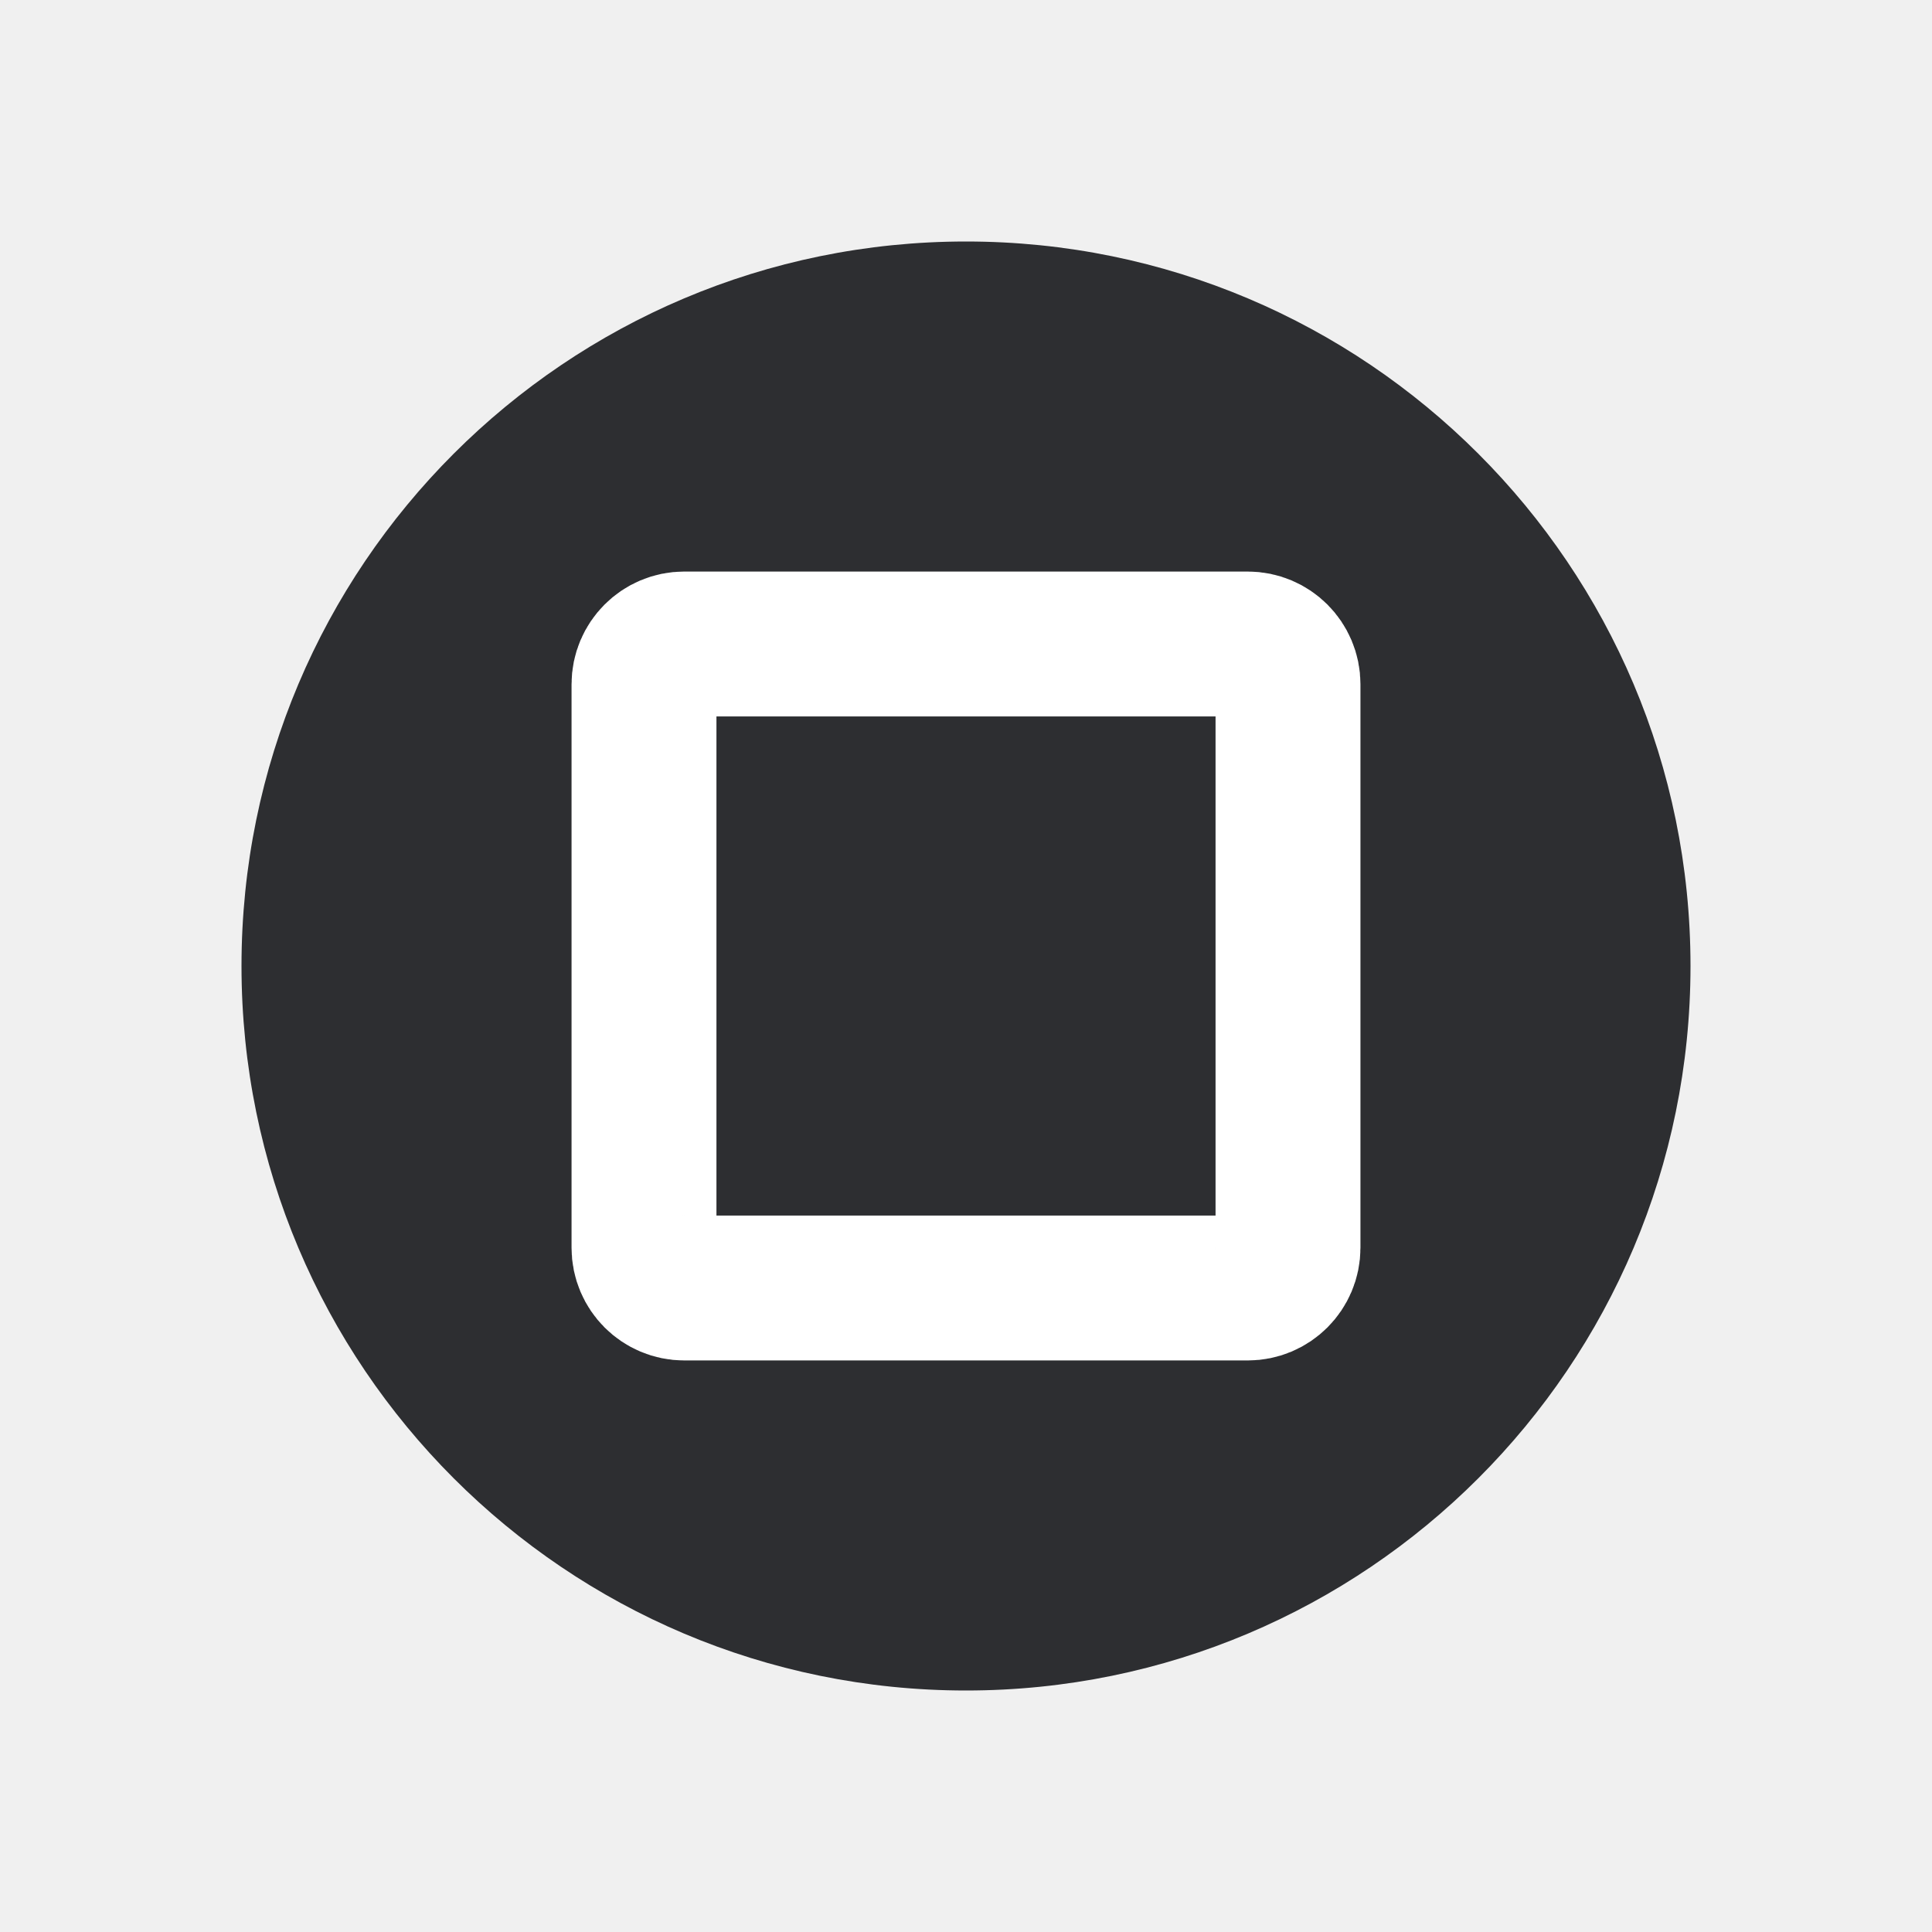
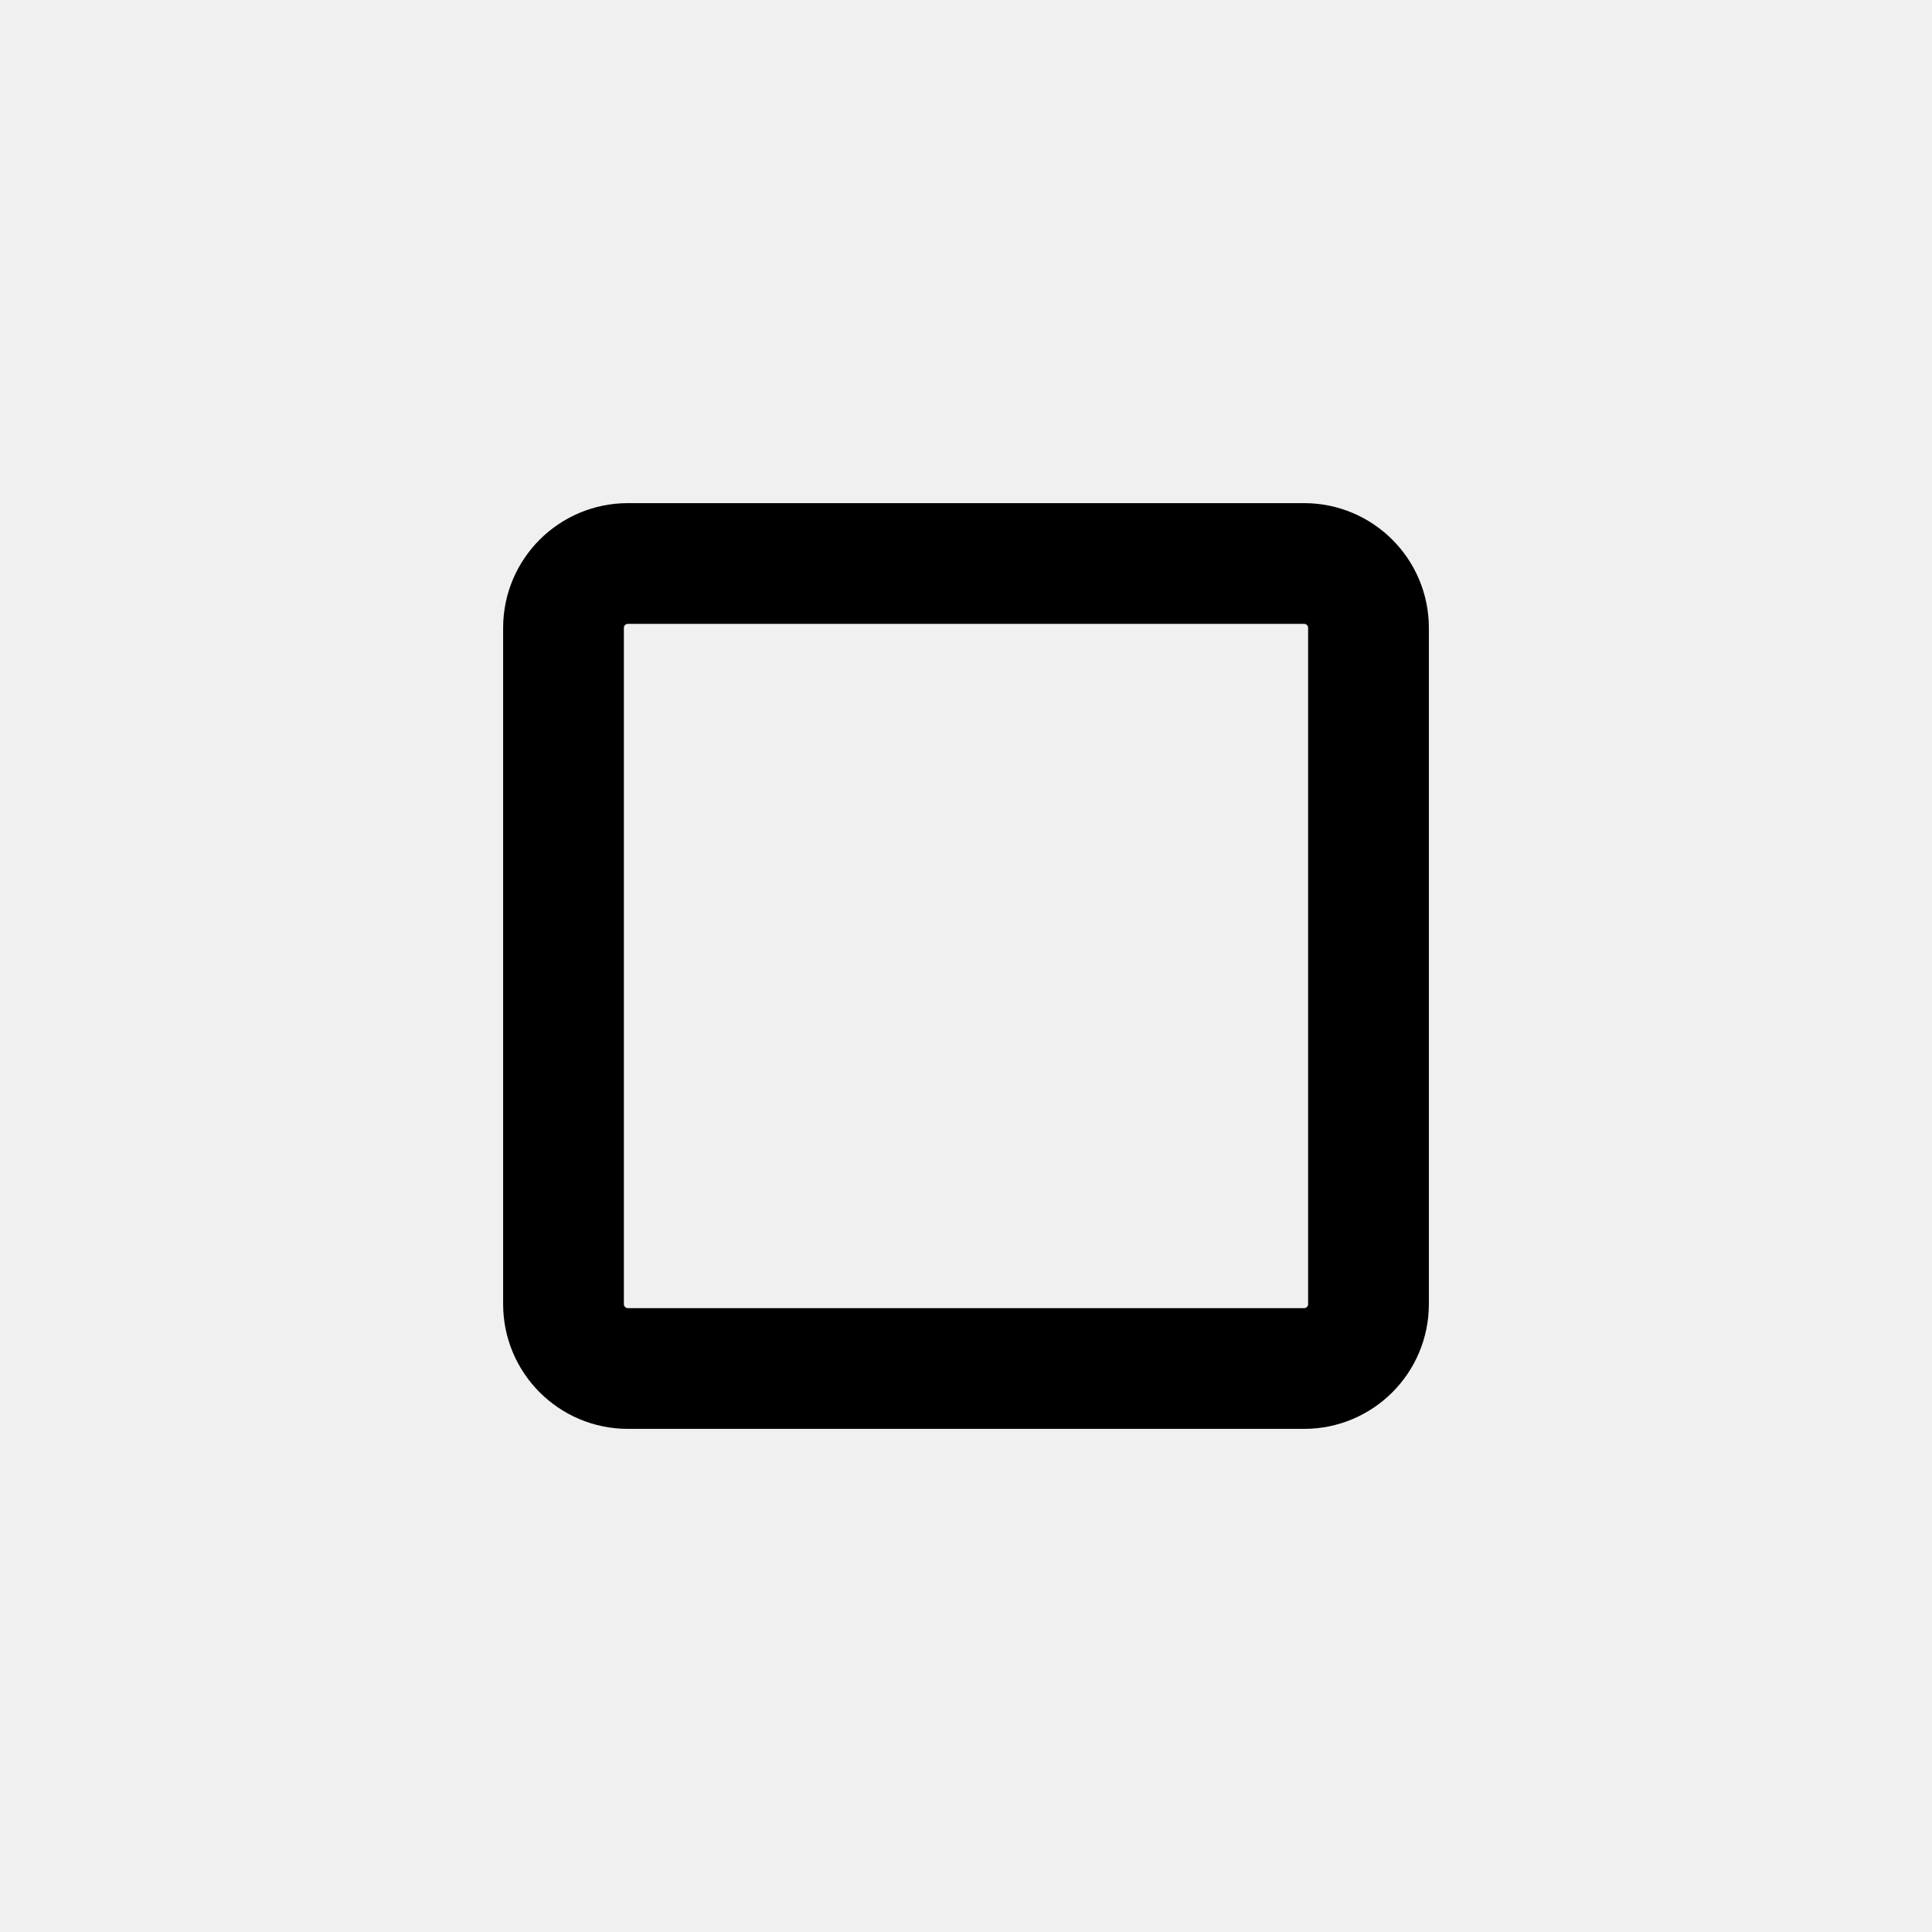
<svg xmlns="http://www.w3.org/2000/svg" width="24" height="24" viewBox="0 0 24 24">
-   <circle cx="12" cy="12" r="9" fill="#2d2e31" />
-   <rect x="8" y="8" width="8" height="8" rx="0.5" fill="none" stroke="#ffffff" stroke-width="1.8" />
+   <rect x="7" y="7" width="10" height="10" rx="0.8" fill="none" stroke="currentColor" stroke-width="1.5" />
</svg>
